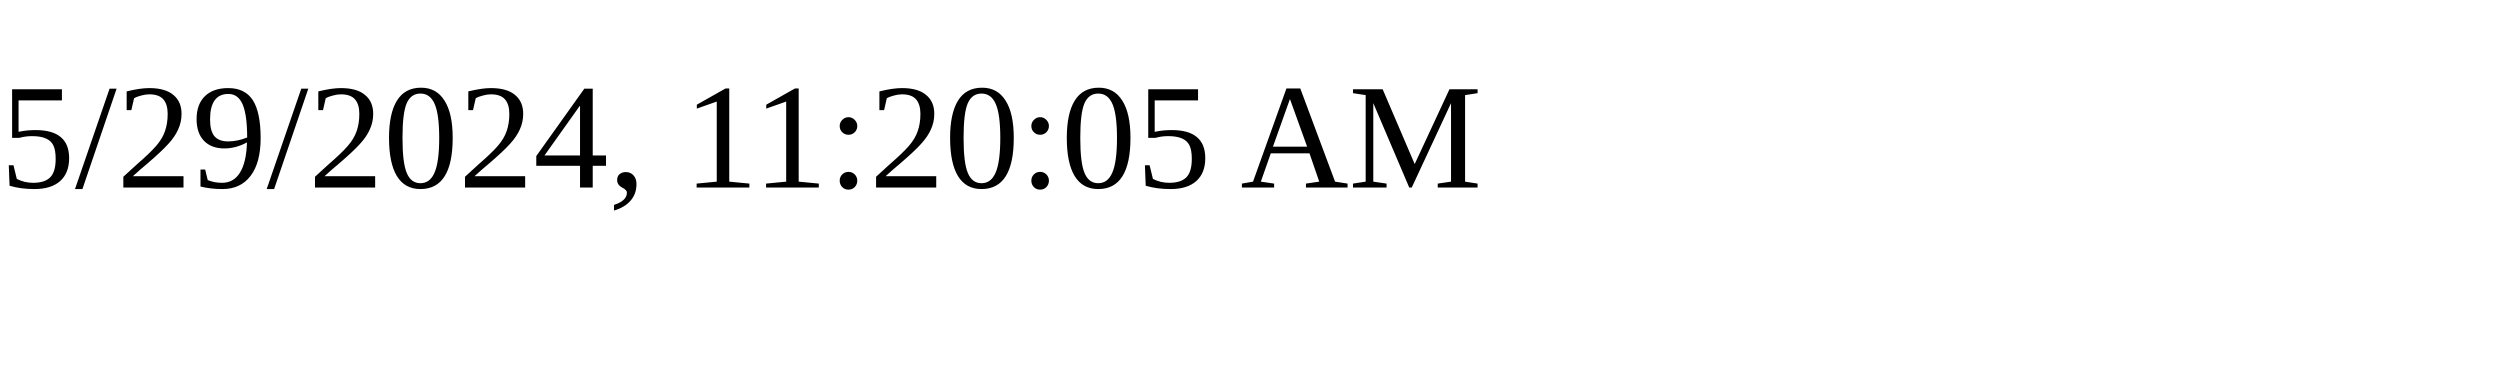
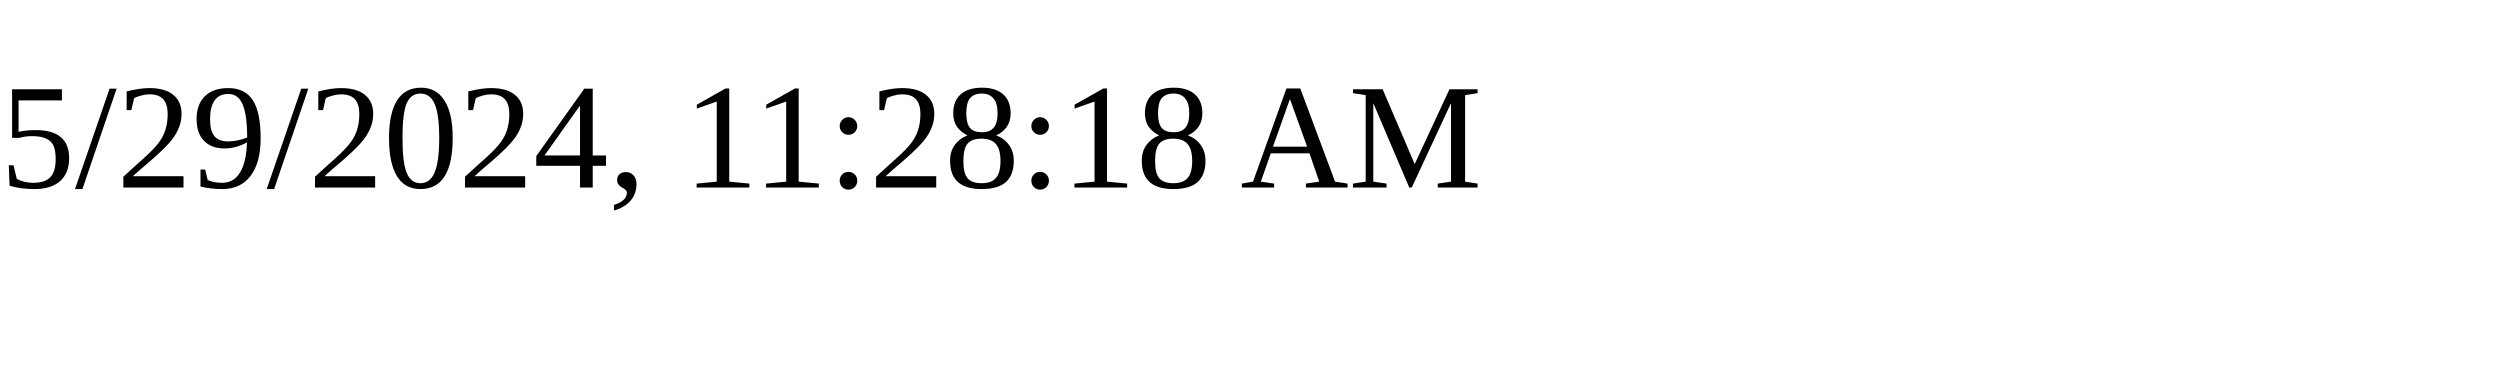
<svg xmlns="http://www.w3.org/2000/svg" height="30" width="200">
-   <text x="0" y="15">5/29/2024, 11:20:05 AM</text>
+   <text x="0" y="15">5/29/2024, 11:28:18 AM</text>
</svg>
